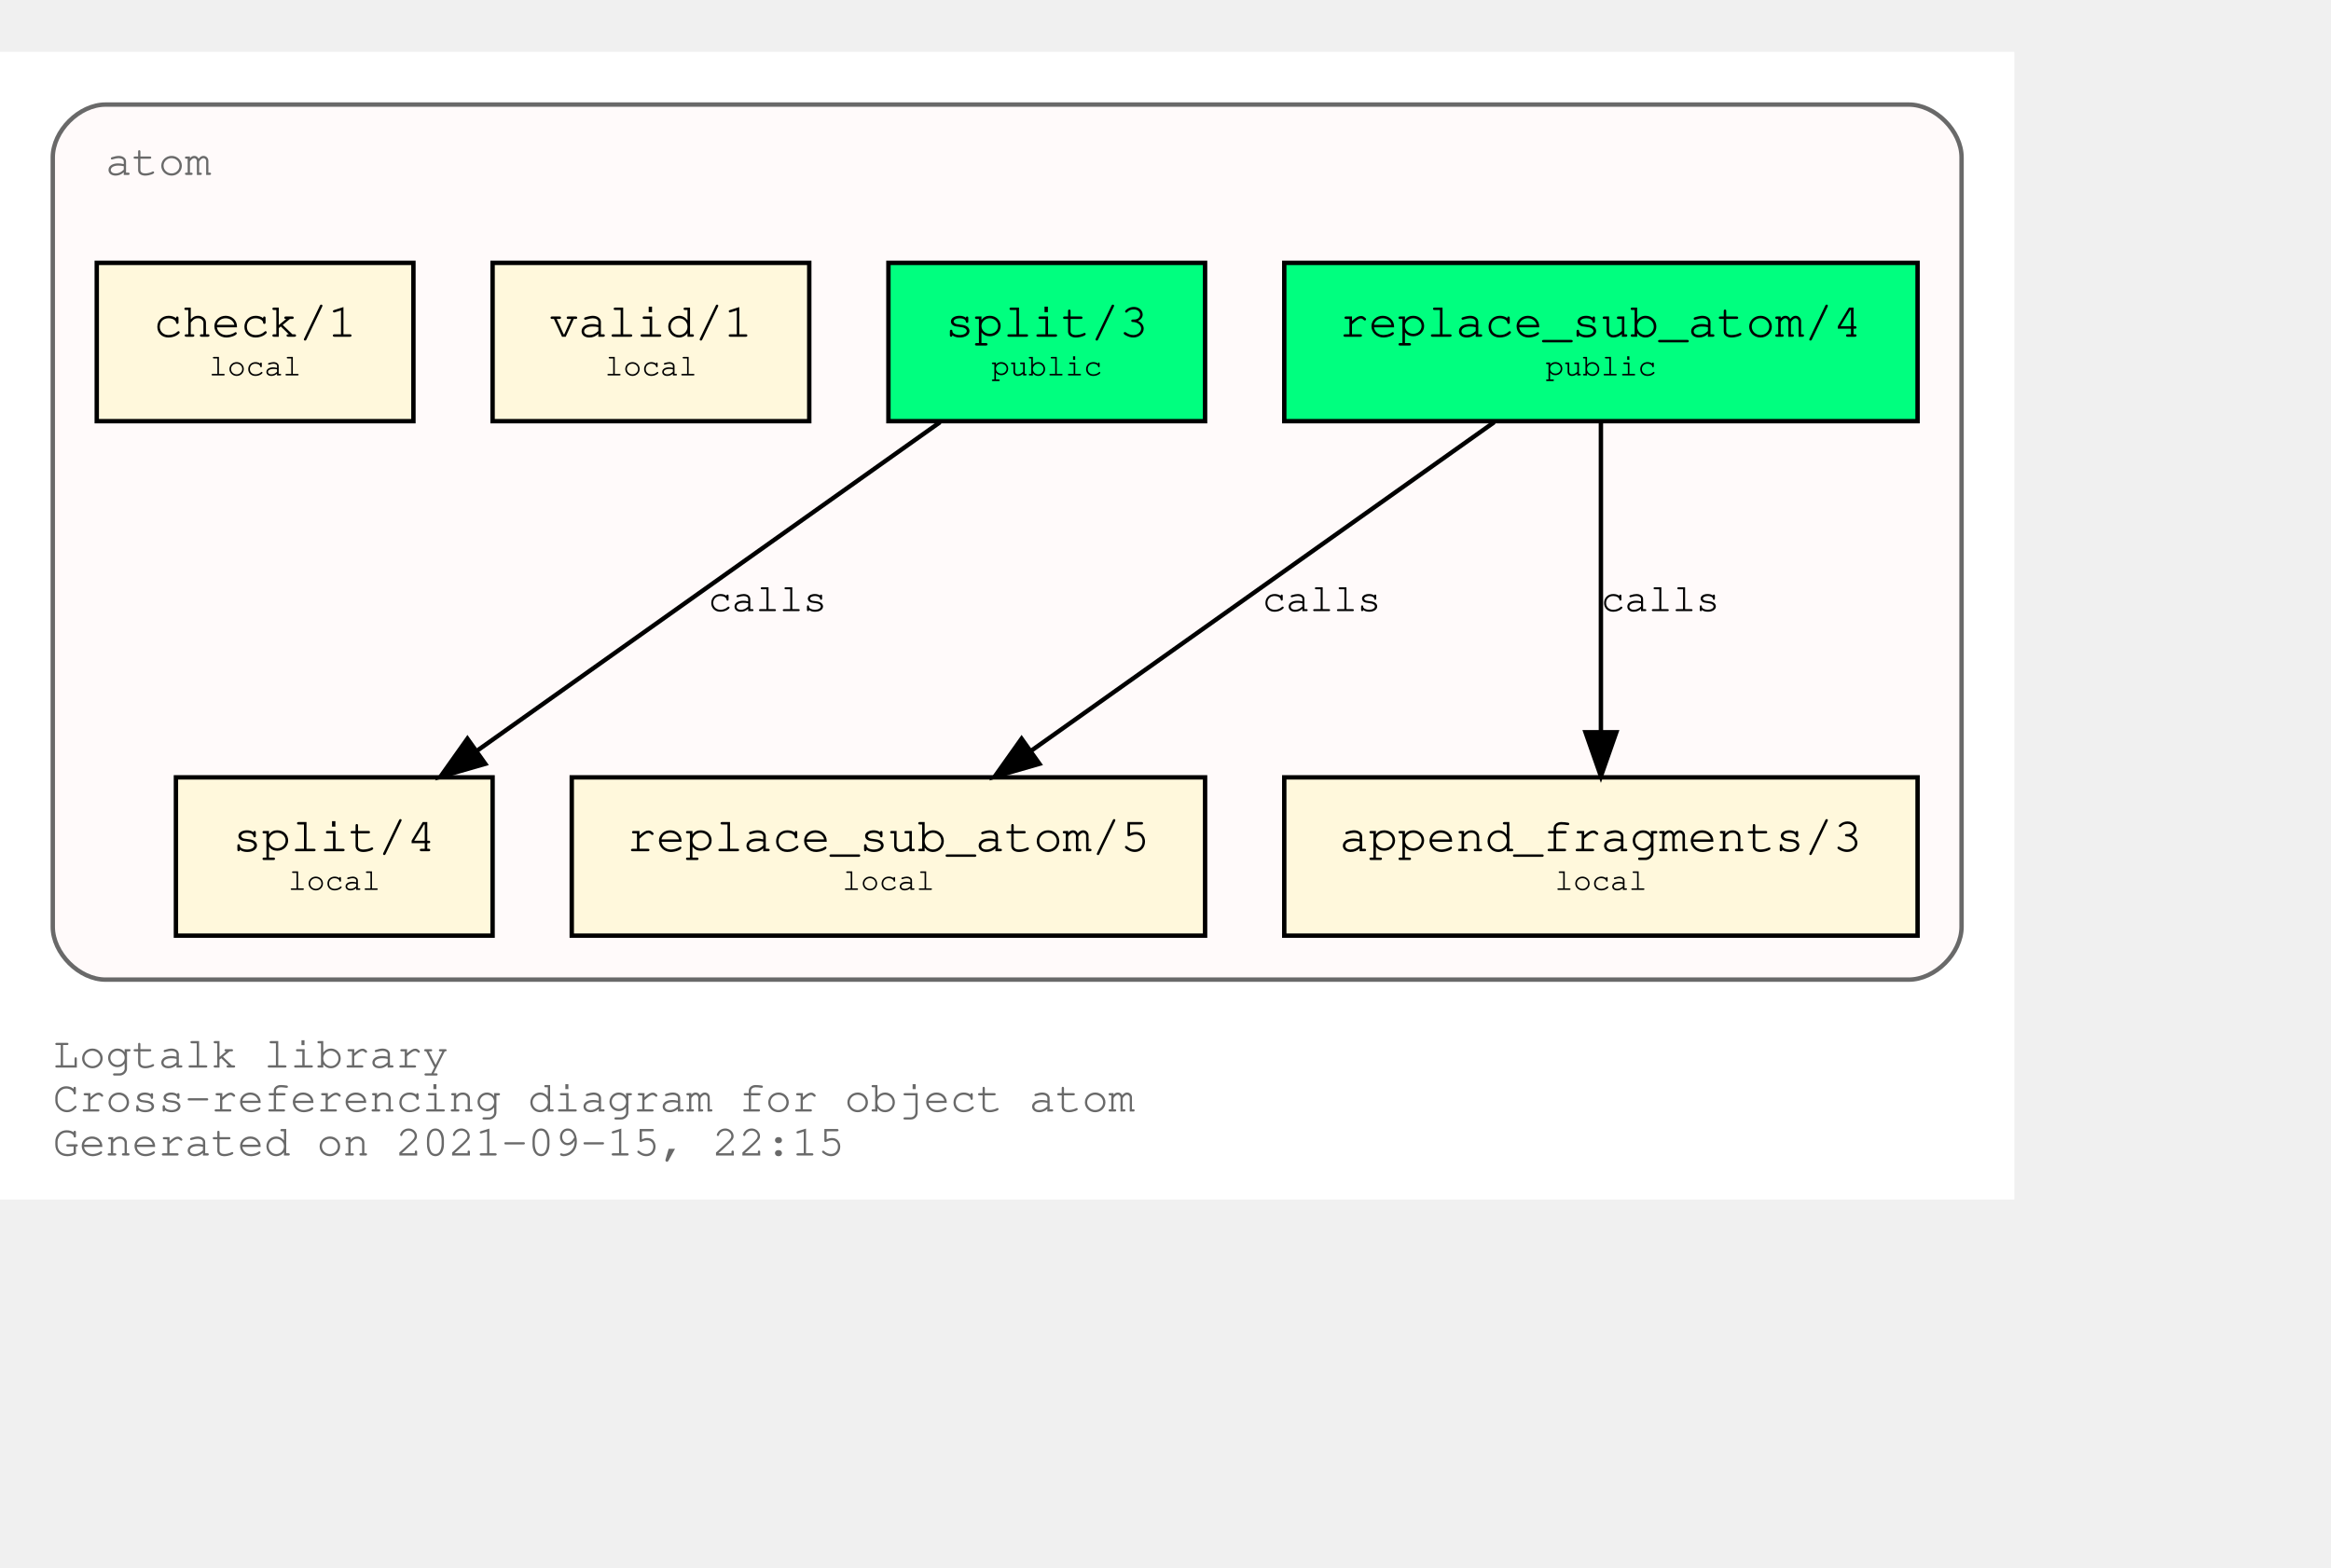
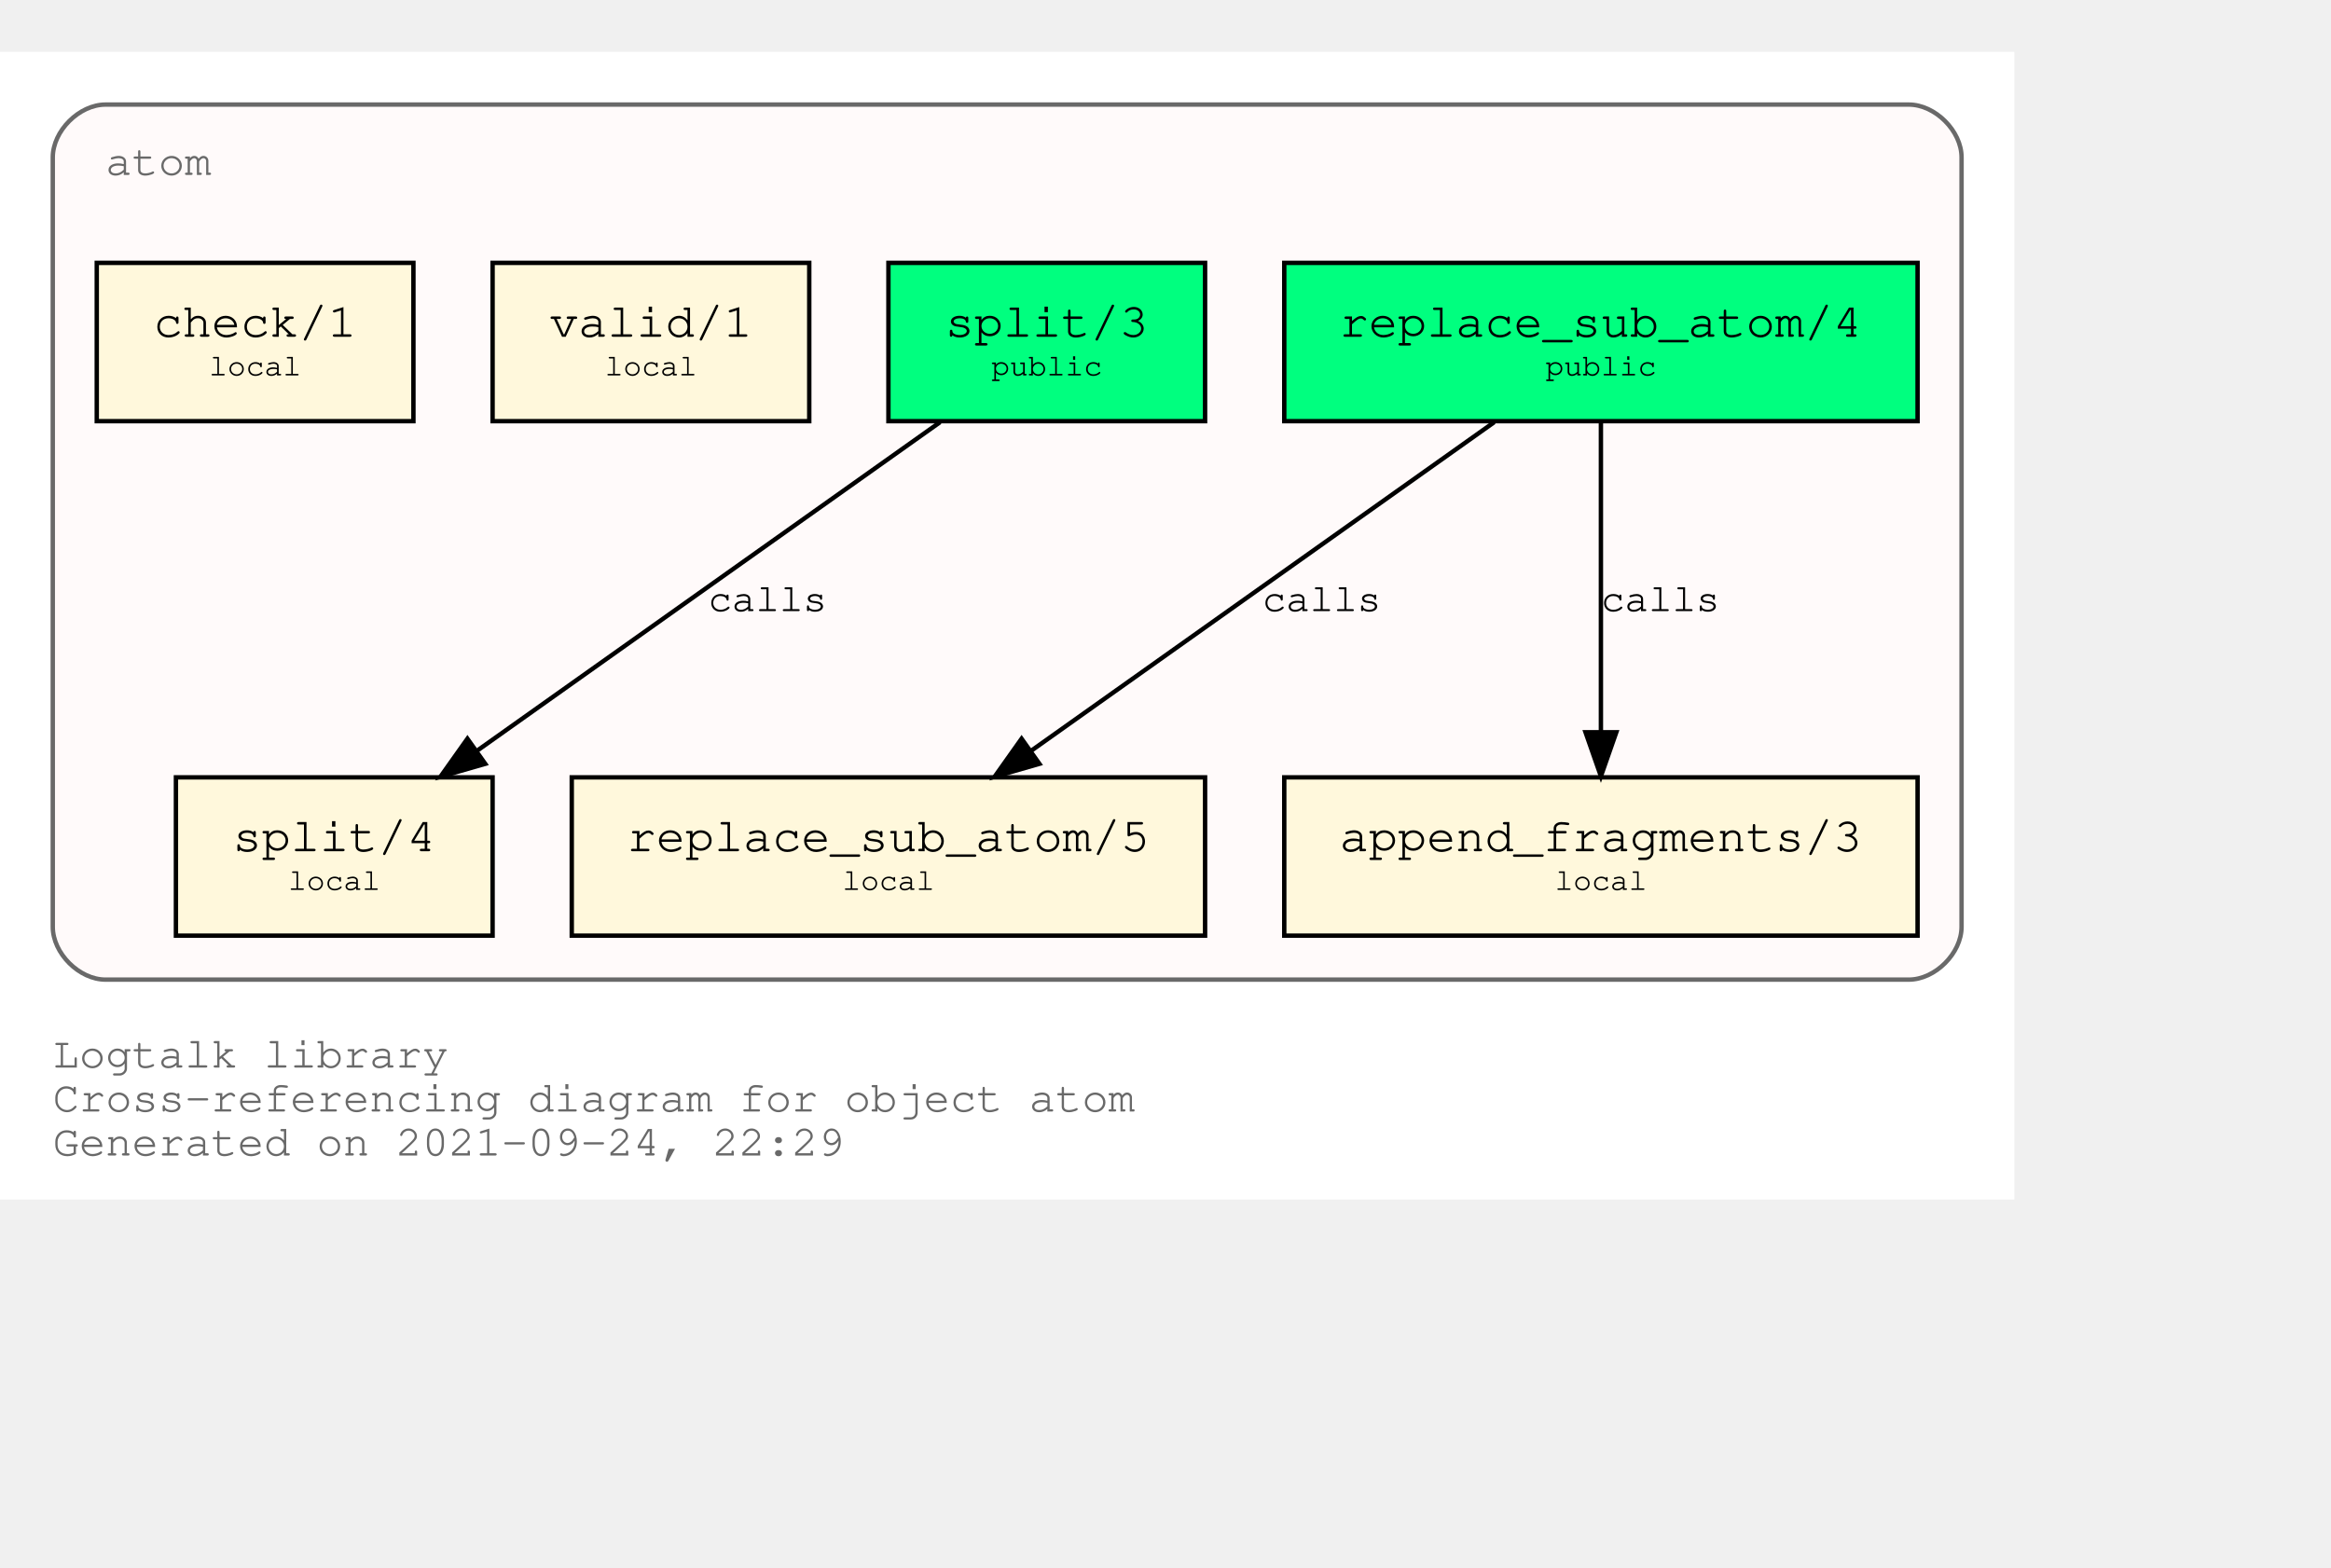
<svg xmlns="http://www.w3.org/2000/svg" xmlns:xlink="http://www.w3.org/1999/xlink" width="602pt" height="405pt" viewBox="72.00 72.00 530.00 333.00">
  <g id="graph0" class="graph" transform="scale(1 1) rotate(0) translate(76 329)">
    <polygon fill="white" stroke="transparent" points="-4,4 -4,-257 454,-257 454,4 -4,4" />
    <text text-anchor="start" x="8" y="-26" font-family="Courier,monospace" font-size="10.00" fill="dimgray">Logtalk library</text>
    <text text-anchor="start" x="8" y="-16" font-family="Courier,monospace" font-size="10.00" fill="dimgray">Cross-referencing diagram for object atom</text>
-     <text text-anchor="start" x="8" y="-6" font-family="Courier,monospace" font-size="10.00" fill="dimgray">Generated on 2021-09-15, 22:15</text>
+     <text text-anchor="start" x="8" y="-6" font-family="Courier,monospace" font-size="10.00" fill="dimgray">Generated on 2021-09-24, 22:29</text>
    <g id="clust1" class="cluster">
      <g id="a_clust1">
        <a xlink:title="atom">
          <path fill="snow" stroke="dimgray" d="M20,-46C20,-46 430,-46 430,-46 436,-46 442,-52 442,-58 442,-58 442,-233 442,-233 442,-239 436,-245 430,-245 430,-245 20,-245 20,-245 14,-245 8,-239 8,-233 8,-233 8,-58 8,-58 8,-52 14,-46 20,-46" />
          <g id="a_clust1_0">
-             <a xlink:href="https://github.com/LogtalkDotOrg/logtalk3/tree/28b7bc60b6a9fda97988f907d093cd8085931c41/library/types/atom.lgt" xlink:title="https://github.com/LogtalkDotOrg/logtalk3/tree/28b7bc60b6a9fda97988f907d093cd8085931c41/library/types/atom.lgt">
+             <a xlink:href="https://github.com/LogtalkDotOrg/logtalk3/tree/ce9b37c72ed5e2a6c67181296c4e2a953f0a6d37/library/types/atom.lgt" xlink:title="https://github.com/LogtalkDotOrg/logtalk3/tree/ce9b37c72ed5e2a6c67181296c4e2a953f0a6d37/library/types/atom.lgt">
              <text text-anchor="start" x="20" y="-229" font-family="Courier,monospace" font-size="10.00" fill="dimgray">atom</text>
            </a>
          </g>
        </a>
      </g>
    </g>
    <g id="node1" class="node">
      <g id="a_node1">
-         <a xlink:href="https://github.com/LogtalkDotOrg/logtalk3/tree/28b7bc60b6a9fda97988f907d093cd8085931c41/library/types/atom.lgt#L32" xlink:title="https://github.com/LogtalkDotOrg/logtalk3/tree/28b7bc60b6a9fda97988f907d093cd8085931c41/library/types/atom.lgt#L32">
+         <a xlink:href="https://github.com/LogtalkDotOrg/logtalk3/tree/ce9b37c72ed5e2a6c67181296c4e2a953f0a6d37/library/types/atom.lgt#L32" xlink:title="https://github.com/LogtalkDotOrg/logtalk3/tree/ce9b37c72ed5e2a6c67181296c4e2a953f0a6d37/library/types/atom.lgt#L32">
          <polygon fill="springgreen" stroke="black" points="432,-209 288,-209 288,-173 432,-173 432,-209" />
          <text text-anchor="start" x="295.8" y="-192.8" font-family="Courier,monospace" font-size="9.00"> </text>
          <text text-anchor="start" x="300.59" y="-192.2" font-family="Courier,monospace" font-size="11.00">replace_sub_atom/4</text>
          <text text-anchor="start" x="418.8" y="-192.8" font-family="Courier,monospace" font-size="9.00"> </text>
          <text text-anchor="start" x="295.8" y="-182.8" font-family="Courier,monospace" font-size="9.00"> </text>
          <text text-anchor="start" x="347.4" y="-183.4" font-family="Courier,monospace" font-size="7.00">public</text>
          <text text-anchor="start" x="418.8" y="-182.8" font-family="Courier,monospace" font-size="9.00"> </text>
        </a>
      </g>
    </g>
    <g id="node4" class="node">
      <g id="a_node4">
-         <a xlink:href="https://github.com/LogtalkDotOrg/logtalk3/tree/28b7bc60b6a9fda97988f907d093cd8085931c41/library/types/atom.lgt#L54" xlink:title="https://github.com/LogtalkDotOrg/logtalk3/tree/28b7bc60b6a9fda97988f907d093cd8085931c41/library/types/atom.lgt#L54">
+         <a xlink:href="https://github.com/LogtalkDotOrg/logtalk3/tree/ce9b37c72ed5e2a6c67181296c4e2a953f0a6d37/library/types/atom.lgt#L54" xlink:title="https://github.com/LogtalkDotOrg/logtalk3/tree/ce9b37c72ed5e2a6c67181296c4e2a953f0a6d37/library/types/atom.lgt#L54">
          <polygon fill="cornsilk" stroke="black" points="270,-92 126,-92 126,-56 270,-56 270,-92" />
          <text text-anchor="start" x="133.8" y="-75.8" font-family="Courier,monospace" font-size="9.00"> </text>
          <text text-anchor="start" x="138.59" y="-75.2" font-family="Courier,monospace" font-size="11.00">replace_sub_atom/5</text>
          <text text-anchor="start" x="256.8" y="-75.8" font-family="Courier,monospace" font-size="9.00"> </text>
          <text text-anchor="start" x="133.8" y="-65.8" font-family="Courier,monospace" font-size="9.00"> </text>
          <text text-anchor="start" x="187.5" y="-66.4" font-family="Courier,monospace" font-size="7.00">local</text>
          <text text-anchor="start" x="256.8" y="-65.8" font-family="Courier,monospace" font-size="9.00"> </text>
        </a>
      </g>
    </g>
    <g id="edge1" class="edge">
      <g id="a_edge1">
-         <a xlink:href="https://github.com/LogtalkDotOrg/logtalk3/tree/28b7bc60b6a9fda97988f907d093cd8085931c41/library/types/atom.lgt#L46" xlink:title="calls">
+         <a xlink:href="https://github.com/LogtalkDotOrg/logtalk3/tree/ce9b37c72ed5e2a6c67181296c4e2a953f0a6d37/library/types/atom.lgt#L46" xlink:title="calls">
          <path fill="none" stroke="black" d="M335.75,-172.78C307.75,-152.91 261.58,-120.13 230.49,-98.07" />
          <polygon fill="black" stroke="black" points="232.33,-95.08 222.15,-92.15 228.28,-100.79 232.33,-95.08" />
        </a>
      </g>
      <g id="a_edge1-label">
-         <a xlink:href="https://github.com/LogtalkDotOrg/logtalk3/tree/28b7bc60b6a9fda97988f907d093cd8085931c41/library/types/atom.lgt#L46" xlink:title="https://github.com/LogtalkDotOrg/logtalk3/tree/28b7bc60b6a9fda97988f907d093cd8085931c41/library/types/atom.lgt#L46">
+         <a xlink:href="https://github.com/LogtalkDotOrg/logtalk3/tree/ce9b37c72ed5e2a6c67181296c4e2a953f0a6d37/library/types/atom.lgt#L46" xlink:title="https://github.com/LogtalkDotOrg/logtalk3/tree/ce9b37c72ed5e2a6c67181296c4e2a953f0a6d37/library/types/atom.lgt#L46">
          <text text-anchor="start" x="283" y="-129.8" font-family="Courier,monospace" font-size="9.00">calls</text>
        </a>
      </g>
    </g>
    <g id="node5" class="node">
      <g id="a_node5">
-         <a xlink:href="https://github.com/LogtalkDotOrg/logtalk3/tree/28b7bc60b6a9fda97988f907d093cd8085931c41/library/types/atom.lgt#L65" xlink:title="https://github.com/LogtalkDotOrg/logtalk3/tree/28b7bc60b6a9fda97988f907d093cd8085931c41/library/types/atom.lgt#L65">
+         <a xlink:href="https://github.com/LogtalkDotOrg/logtalk3/tree/ce9b37c72ed5e2a6c67181296c4e2a953f0a6d37/library/types/atom.lgt#L65" xlink:title="https://github.com/LogtalkDotOrg/logtalk3/tree/ce9b37c72ed5e2a6c67181296c4e2a953f0a6d37/library/types/atom.lgt#L65">
          <polygon fill="cornsilk" stroke="black" points="432,-92 288,-92 288,-56 432,-56 432,-92" />
          <text text-anchor="start" x="295.8" y="-75.8" font-family="Courier,monospace" font-size="9.00"> </text>
          <text text-anchor="start" x="300.59" y="-75.2" font-family="Courier,monospace" font-size="11.00">append_fragments/3</text>
          <text text-anchor="start" x="418.8" y="-75.8" font-family="Courier,monospace" font-size="9.00"> </text>
          <text text-anchor="start" x="295.8" y="-65.8" font-family="Courier,monospace" font-size="9.00"> </text>
          <text text-anchor="start" x="349.5" y="-66.4" font-family="Courier,monospace" font-size="7.00">local</text>
          <text text-anchor="start" x="418.8" y="-65.8" font-family="Courier,monospace" font-size="9.00"> </text>
        </a>
      </g>
    </g>
    <g id="edge2" class="edge">
      <g id="a_edge2">
-         <a xlink:href="https://github.com/LogtalkDotOrg/logtalk3/tree/28b7bc60b6a9fda97988f907d093cd8085931c41/library/types/atom.lgt#L46" xlink:title="calls">
+         <a xlink:href="https://github.com/LogtalkDotOrg/logtalk3/tree/ce9b37c72ed5e2a6c67181296c4e2a953f0a6d37/library/types/atom.lgt#L46" xlink:title="calls">
          <path fill="none" stroke="black" d="M360,-172.53C360,-153.94 360,-124.24 360,-102.5" />
          <polygon fill="black" stroke="black" points="363.5,-102.25 360,-92.25 356.5,-102.25 363.5,-102.25" />
        </a>
      </g>
      <g id="a_edge2-label">
-         <a xlink:href="https://github.com/LogtalkDotOrg/logtalk3/tree/28b7bc60b6a9fda97988f907d093cd8085931c41/library/types/atom.lgt#L46" xlink:title="https://github.com/LogtalkDotOrg/logtalk3/tree/28b7bc60b6a9fda97988f907d093cd8085931c41/library/types/atom.lgt#L46">
+         <a xlink:href="https://github.com/LogtalkDotOrg/logtalk3/tree/ce9b37c72ed5e2a6c67181296c4e2a953f0a6d37/library/types/atom.lgt#L46" xlink:title="https://github.com/LogtalkDotOrg/logtalk3/tree/ce9b37c72ed5e2a6c67181296c4e2a953f0a6d37/library/types/atom.lgt#L46">
          <text text-anchor="start" x="360" y="-129.8" font-family="Courier,monospace" font-size="9.00">calls</text>
        </a>
      </g>
    </g>
    <g id="node2" class="node">
      <g id="a_node2">
-         <a xlink:href="https://github.com/LogtalkDotOrg/logtalk3/tree/28b7bc60b6a9fda97988f907d093cd8085931c41/library/types/atom.lgt#L39" xlink:title="https://github.com/LogtalkDotOrg/logtalk3/tree/28b7bc60b6a9fda97988f907d093cd8085931c41/library/types/atom.lgt#L39">
+         <a xlink:href="https://github.com/LogtalkDotOrg/logtalk3/tree/ce9b37c72ed5e2a6c67181296c4e2a953f0a6d37/library/types/atom.lgt#L39" xlink:title="https://github.com/LogtalkDotOrg/logtalk3/tree/ce9b37c72ed5e2a6c67181296c4e2a953f0a6d37/library/types/atom.lgt#L39">
          <polygon fill="springgreen" stroke="black" points="270,-209 198,-209 198,-173 270,-173 270,-209" />
          <text text-anchor="start" x="205.8" y="-192.8" font-family="Courier,monospace" font-size="9.00"> </text>
          <text text-anchor="start" x="210.9" y="-192.2" font-family="Courier,monospace" font-size="11.00">split/3</text>
          <text text-anchor="start" x="256.8" y="-192.8" font-family="Courier,monospace" font-size="9.00"> </text>
          <text text-anchor="start" x="205.8" y="-182.8" font-family="Courier,monospace" font-size="9.00"> </text>
          <text text-anchor="start" x="221.4" y="-183.4" font-family="Courier,monospace" font-size="7.00">public</text>
          <text text-anchor="start" x="256.8" y="-182.8" font-family="Courier,monospace" font-size="9.00"> </text>
        </a>
      </g>
    </g>
    <g id="node6" class="node">
      <g id="a_node6">
-         <a xlink:href="https://github.com/LogtalkDotOrg/logtalk3/tree/28b7bc60b6a9fda97988f907d093cd8085931c41/library/types/atom.lgt#L77" xlink:title="https://github.com/LogtalkDotOrg/logtalk3/tree/28b7bc60b6a9fda97988f907d093cd8085931c41/library/types/atom.lgt#L77">
+         <a xlink:href="https://github.com/LogtalkDotOrg/logtalk3/tree/ce9b37c72ed5e2a6c67181296c4e2a953f0a6d37/library/types/atom.lgt#L77" xlink:title="https://github.com/LogtalkDotOrg/logtalk3/tree/ce9b37c72ed5e2a6c67181296c4e2a953f0a6d37/library/types/atom.lgt#L77">
          <polygon fill="cornsilk" stroke="black" points="108,-92 36,-92 36,-56 108,-56 108,-92" />
          <text text-anchor="start" x="43.8" y="-75.8" font-family="Courier,monospace" font-size="9.00"> </text>
          <text text-anchor="start" x="48.9" y="-75.2" font-family="Courier,monospace" font-size="11.00">split/4</text>
          <text text-anchor="start" x="94.8" y="-75.8" font-family="Courier,monospace" font-size="9.00"> </text>
          <text text-anchor="start" x="43.8" y="-65.8" font-family="Courier,monospace" font-size="9.00"> </text>
          <text text-anchor="start" x="61.5" y="-66.4" font-family="Courier,monospace" font-size="7.00">local</text>
          <text text-anchor="start" x="94.8" y="-65.8" font-family="Courier,monospace" font-size="9.00"> </text>
        </a>
      </g>
    </g>
    <g id="edge3" class="edge">
      <g id="a_edge3">
-         <a xlink:href="https://github.com/LogtalkDotOrg/logtalk3/tree/28b7bc60b6a9fda97988f907d093cd8085931c41/library/types/atom.lgt#L70" xlink:title="calls">
+         <a xlink:href="https://github.com/LogtalkDotOrg/logtalk3/tree/ce9b37c72ed5e2a6c67181296c4e2a953f0a6d37/library/types/atom.lgt#L70" xlink:title="calls">
          <path fill="none" stroke="black" d="M209.75,-172.78C181.75,-152.91 135.58,-120.13 104.49,-98.07" />
          <polygon fill="black" stroke="black" points="106.33,-95.08 96.15,-92.15 102.28,-100.79 106.33,-95.08" />
        </a>
      </g>
      <g id="a_edge3-label">
-         <a xlink:href="https://github.com/LogtalkDotOrg/logtalk3/tree/28b7bc60b6a9fda97988f907d093cd8085931c41/library/types/atom.lgt#L70" xlink:title="https://github.com/LogtalkDotOrg/logtalk3/tree/28b7bc60b6a9fda97988f907d093cd8085931c41/library/types/atom.lgt#L70">
+         <a xlink:href="https://github.com/LogtalkDotOrg/logtalk3/tree/ce9b37c72ed5e2a6c67181296c4e2a953f0a6d37/library/types/atom.lgt#L70" xlink:title="https://github.com/LogtalkDotOrg/logtalk3/tree/ce9b37c72ed5e2a6c67181296c4e2a953f0a6d37/library/types/atom.lgt#L70">
          <text text-anchor="start" x="157" y="-129.8" font-family="Courier,monospace" font-size="9.00">calls</text>
        </a>
      </g>
    </g>
    <g id="node3" class="node">
      <g id="a_node3">
-         <a xlink:href="https://github.com/LogtalkDotOrg/logtalk3/tree/28b7bc60b6a9fda97988f907d093cd8085931c41/library/types/atom.lgt#L88" xlink:title="https://github.com/LogtalkDotOrg/logtalk3/tree/28b7bc60b6a9fda97988f907d093cd8085931c41/library/types/atom.lgt#L88">
+         <a xlink:href="https://github.com/LogtalkDotOrg/logtalk3/tree/ce9b37c72ed5e2a6c67181296c4e2a953f0a6d37/library/types/atom.lgt#L88" xlink:title="https://github.com/LogtalkDotOrg/logtalk3/tree/ce9b37c72ed5e2a6c67181296c4e2a953f0a6d37/library/types/atom.lgt#L88">
          <polygon fill="cornsilk" stroke="black" points="180,-209 108,-209 108,-173 180,-173 180,-209" />
          <text text-anchor="start" x="115.8" y="-192.8" font-family="Courier,monospace" font-size="9.00"> </text>
          <text text-anchor="start" x="120.9" y="-192.2" font-family="Courier,monospace" font-size="11.00">valid/1</text>
          <text text-anchor="start" x="166.8" y="-192.8" font-family="Courier,monospace" font-size="9.00"> </text>
          <text text-anchor="start" x="115.8" y="-182.8" font-family="Courier,monospace" font-size="9.00"> </text>
          <text text-anchor="start" x="133.5" y="-183.4" font-family="Courier,monospace" font-size="7.00">local</text>
          <text text-anchor="start" x="166.8" y="-182.8" font-family="Courier,monospace" font-size="9.00"> </text>
        </a>
      </g>
    </g>
    <g id="node7" class="node">
      <g id="a_node7">
-         <a xlink:href="https://github.com/LogtalkDotOrg/logtalk3/tree/28b7bc60b6a9fda97988f907d093cd8085931c41/library/types/atom.lgt#L91" xlink:title="https://github.com/LogtalkDotOrg/logtalk3/tree/28b7bc60b6a9fda97988f907d093cd8085931c41/library/types/atom.lgt#L91">
+         <a xlink:href="https://github.com/LogtalkDotOrg/logtalk3/tree/ce9b37c72ed5e2a6c67181296c4e2a953f0a6d37/library/types/atom.lgt#L91" xlink:title="https://github.com/LogtalkDotOrg/logtalk3/tree/ce9b37c72ed5e2a6c67181296c4e2a953f0a6d37/library/types/atom.lgt#L91">
          <polygon fill="cornsilk" stroke="black" points="90,-209 18,-209 18,-173 90,-173 90,-209" />
          <text text-anchor="start" x="25.8" y="-192.8" font-family="Courier,monospace" font-size="9.00"> </text>
          <text text-anchor="start" x="30.9" y="-192.2" font-family="Courier,monospace" font-size="11.00">check/1</text>
          <text text-anchor="start" x="76.8" y="-192.8" font-family="Courier,monospace" font-size="9.00"> </text>
          <text text-anchor="start" x="25.8" y="-182.8" font-family="Courier,monospace" font-size="9.00"> </text>
          <text text-anchor="start" x="43.5" y="-183.4" font-family="Courier,monospace" font-size="7.00">local</text>
          <text text-anchor="start" x="76.8" y="-182.8" font-family="Courier,monospace" font-size="9.00"> </text>
        </a>
      </g>
    </g>
  </g>
</svg>
